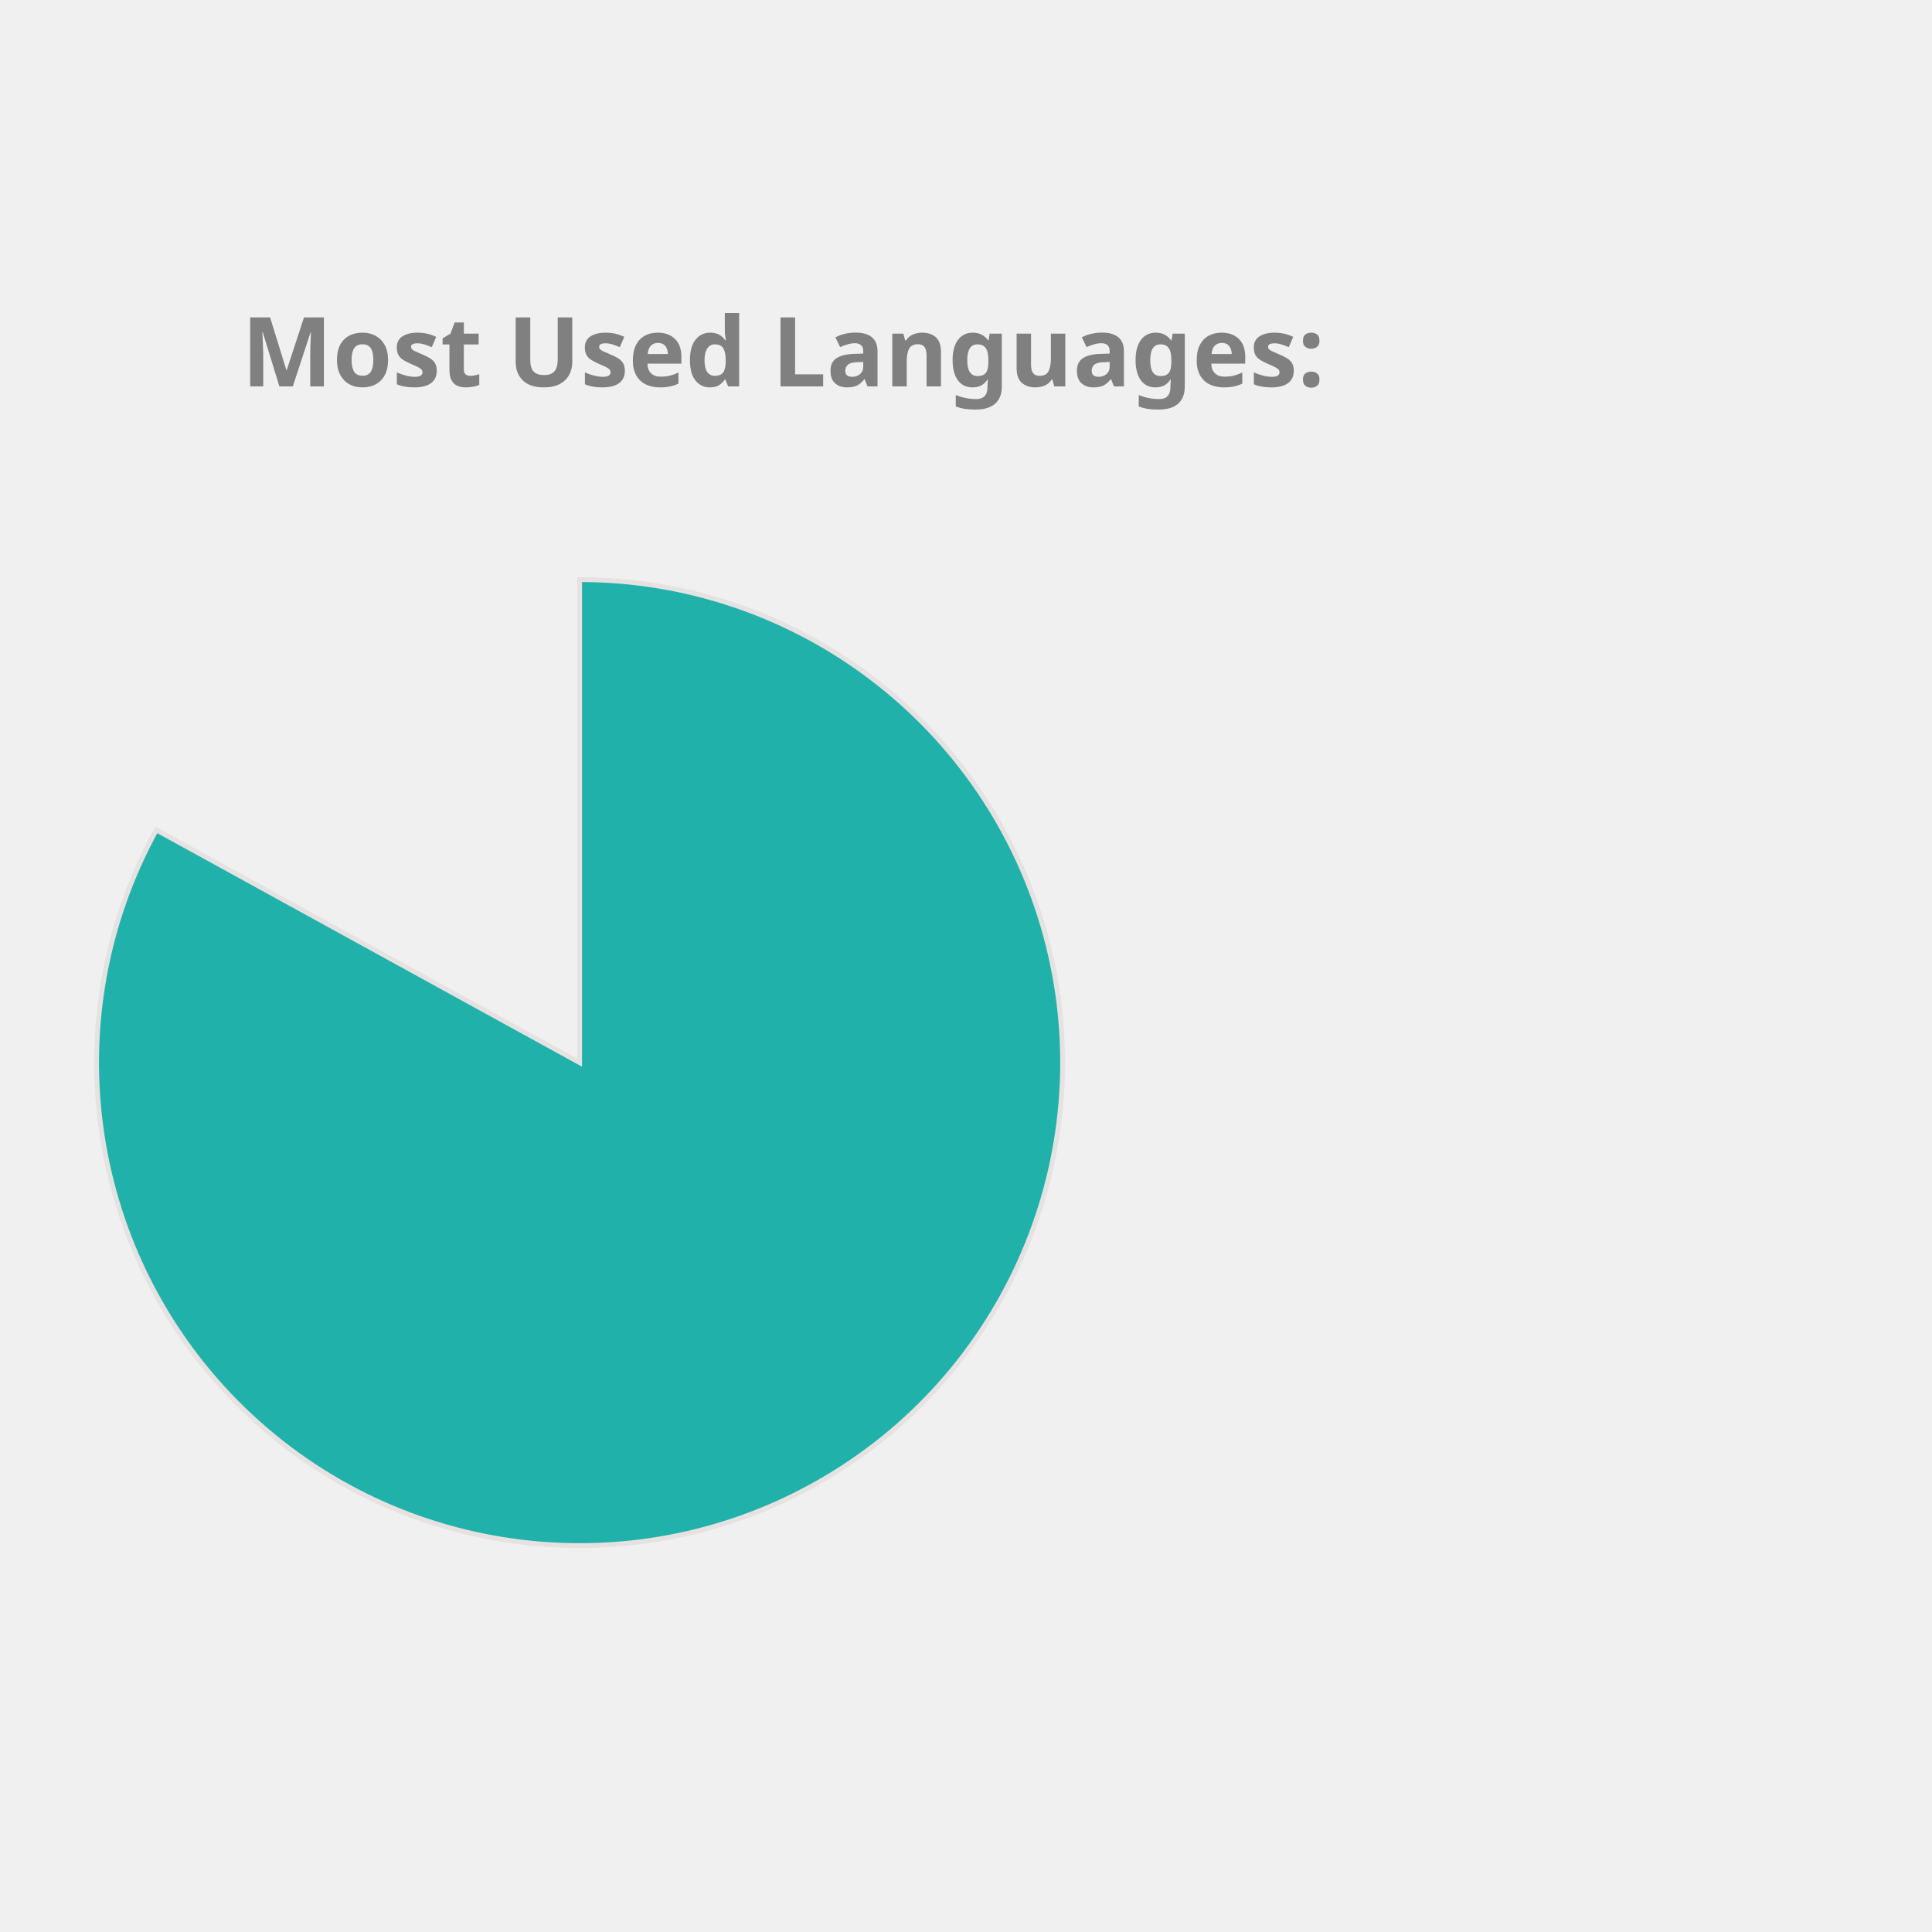
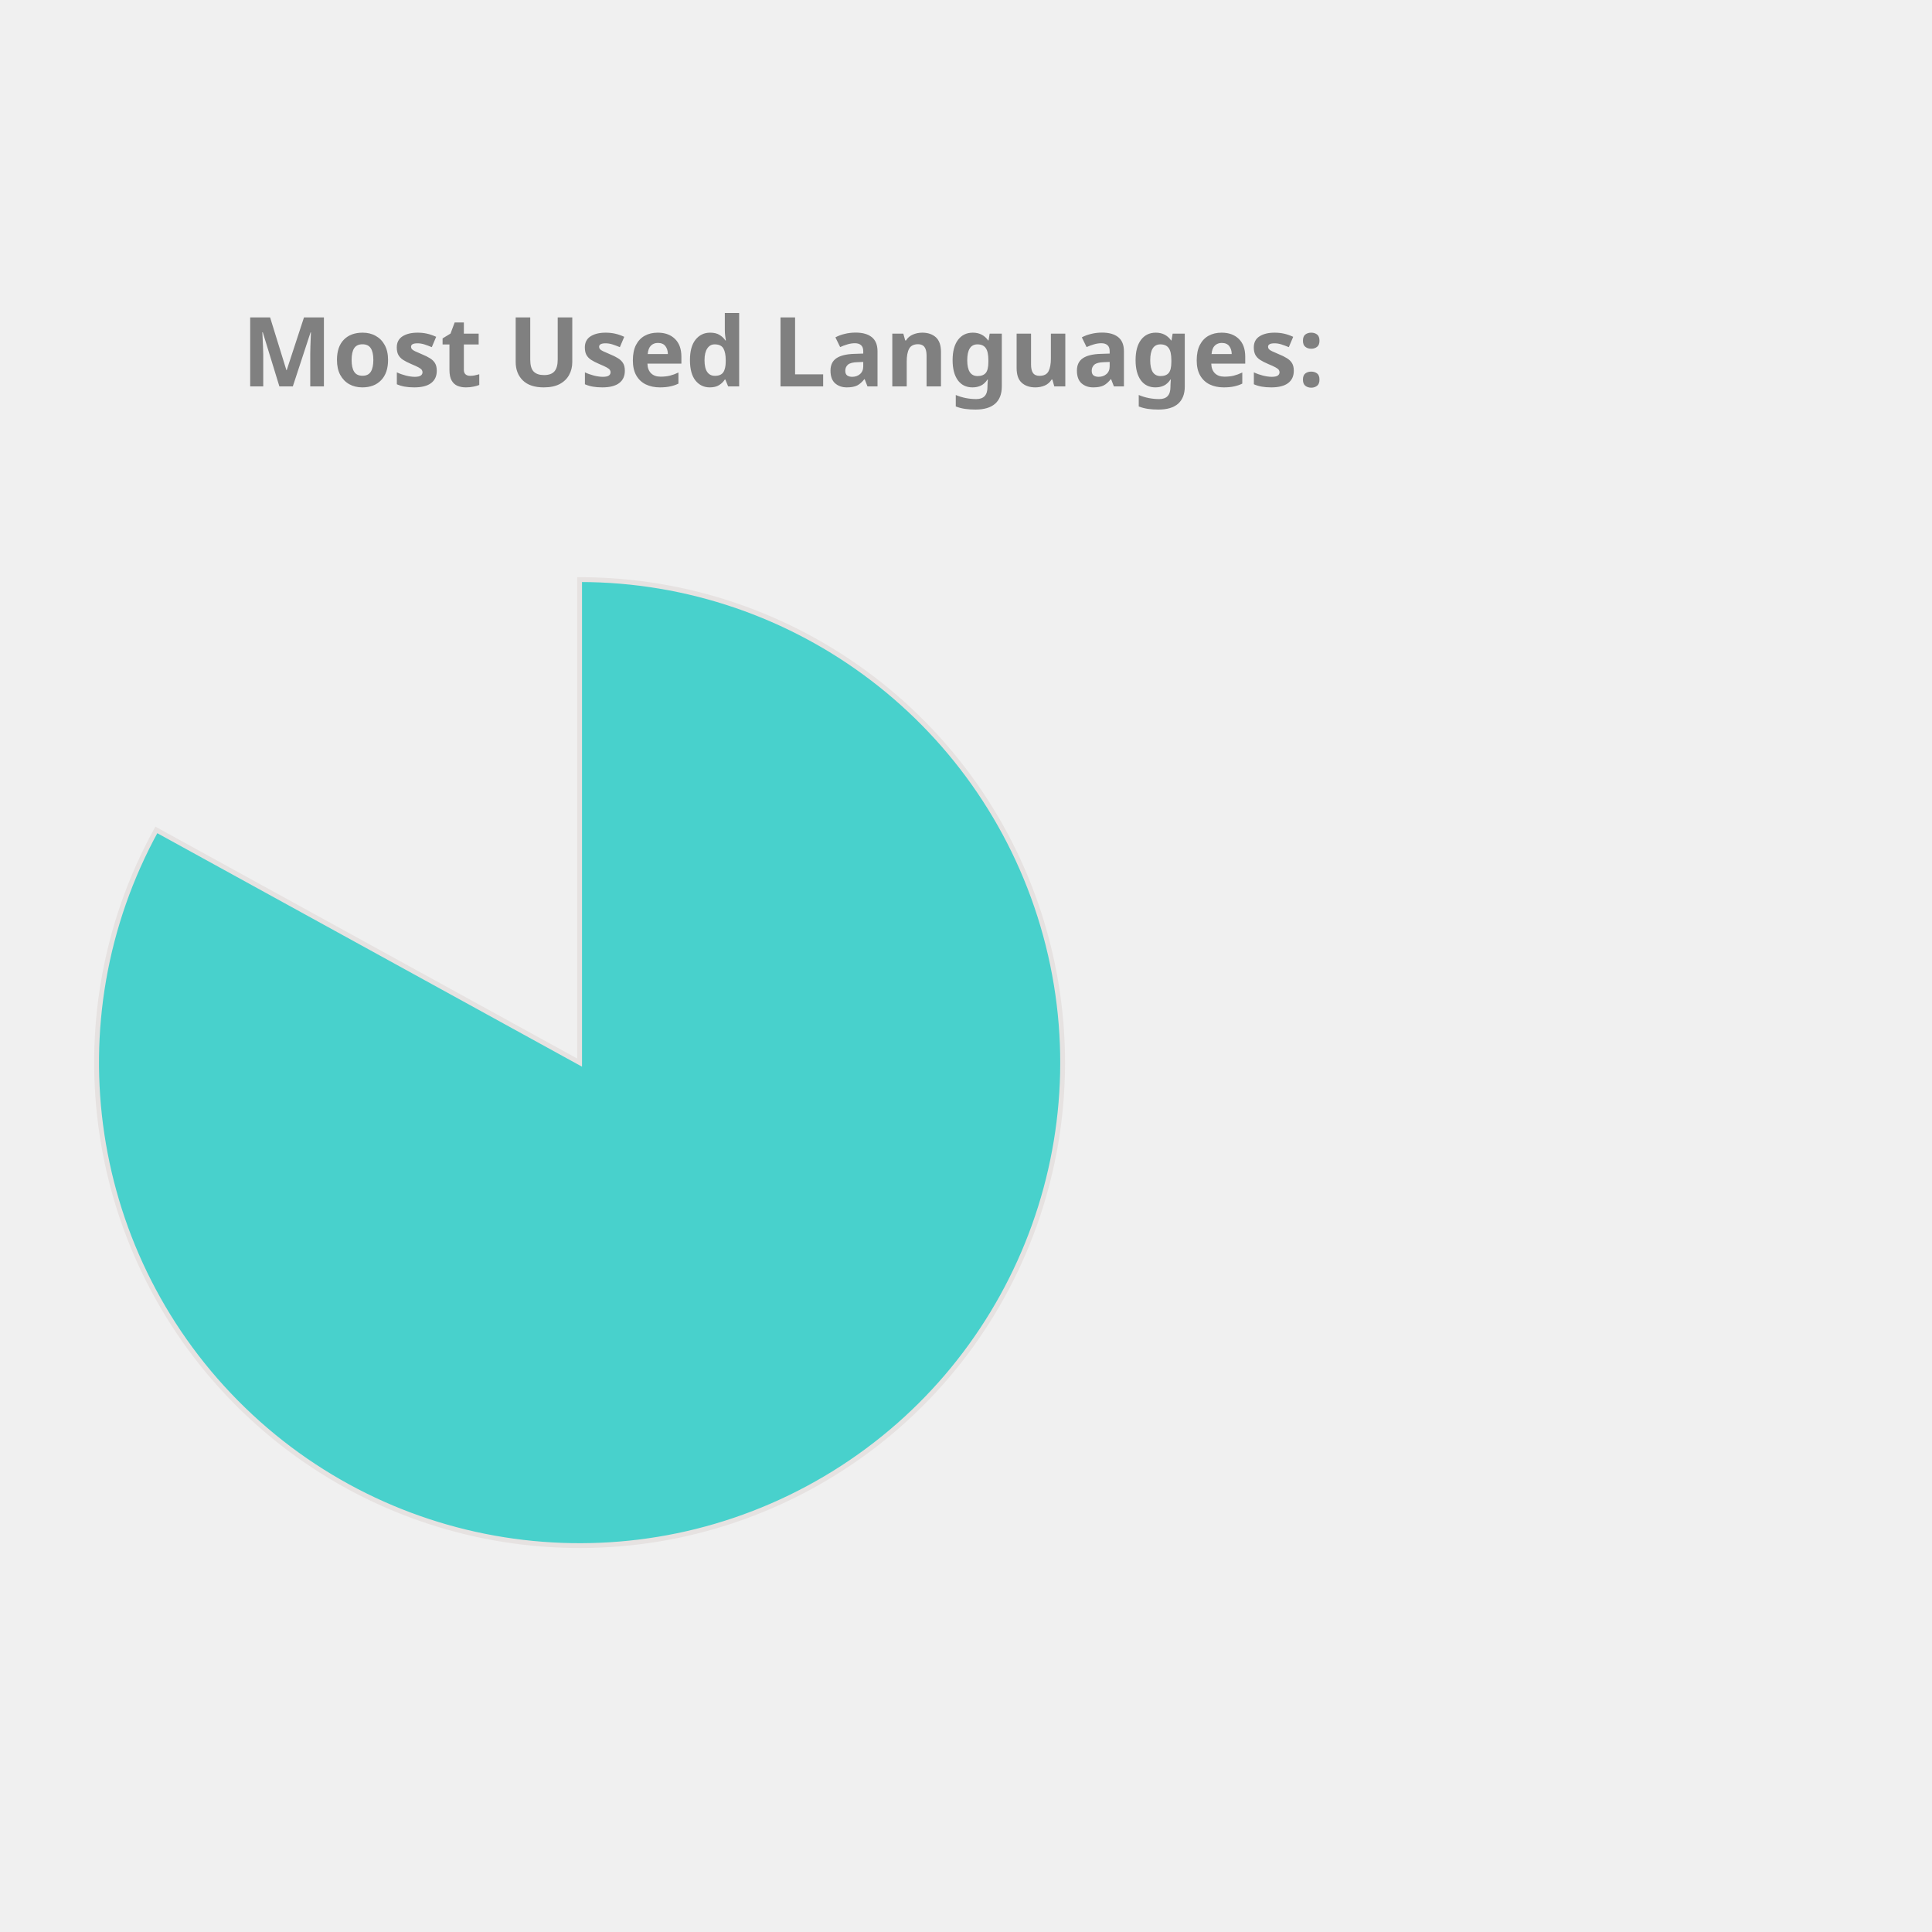
<svg xmlns="http://www.w3.org/2000/svg" height="350px" width="350px" viewBox="0 0 400 400">
  <style> 
        .label {
                font: bold 20px sans-serif;
                color: #404040;
                -webkit-text-stroke: 1px white;
        }

        path {
                stroke: #E6E2E1;
                stroke-width: 1px;
                transform: translate(60px, 100px);
        }

        .path_1 {
                animation: fadeIn 5s linear forwards;
        }

        .path_2 {
                transform: scale(0);
                animation: fadeIn 5s linear forwards 5s;
        }


        
        .path_3 {
                transform: scale(0);
                animation: fadeIn 5s linear forwards 10s;
        }


        .path_4 {
                transform: scale(0);
                animation: fadeIn 5s linear forwards 15s;
        }

        .path_5 {
                transform: scale(0);
                animation: fadeIn 5s linear forwards 20s;
        }

        .path_6 {
                transform: scale(0);
                animation: fadeIn 5s linear forwards 25s;
        }

        .path_7 {
                transform: scale(0);
                animation: fadeIn 5s linear forwards 30s;
        }

        .path_8 {
                transform: scale(0);
                animation: fadeIn 5s linear forwards 35s;
        }

        .path_9 {
                transform: scale(0);
                animation: fadeIn 5s linear forwards 40s;
        }

        .path_10 {
                transform: scale(0);
                animation: fadeIn 5s linear forwards 45s;
        }

        @keyframes fadeIn {
                0% {                        
                        transform: translate(250px, 300px) rotate(0deg) scale(0);
                        
                }
                50% {
                        transform: translate(150px, 220px) rotate(180deg) scale(0.5);
                        
                }
                
                100% {
                        transform: translate(60px, 120px) rotate(360deg) scale(1);
                        
                }
        }
        .txt_1 {
                opacity: 0;
                animation: txtShow 5s linear forwards 0s;
        }

        .txt_2 {
                opacity: 0;
                animation: txtShow 5s linear forwards 5s;
        }

        .txt_3 {
                opacity: 0;
                animation: txtShow 5s linear forwards 10s;
        }

        .txt_4 {
                opacity: 0;
                animation: txtShow 5s linear forwards 15s;
        }

        .txt_5 {
                opacity: 0;
                animation: txtShow 5s linear forwards 20s;
        }

        .txt_6 {
                opacity: 0;
                animation: txtShow 5s linear forwards 25s;
        }

        .txt_7 {
                opacity: 0;
                animation: txtShow 5s linear forwards 30s;
        }

        .txt_8 {
                opacity: 0;
                animation: txtShow 5s linear forwards 35s;
        }

        .txt_9 {
                opacity: 0;
                animation: txtShow 5s linear forwards 40s;
        }

        .txt_10 {
                opacity: 0;
                animation: txtShow 5s linear forwards 45s;
        }

        @keyframes txtShow {
                0% {                        
                        opacity: 0;
                        transform: translate(0px, 0px) scale(0);
                }
                100% {
                        opacity: 1;
                        transform: translate(0px, 0px) scale(1);
                        
                }
        }
</style>
-   <path class="path_1" d="M 60,120 L 60,20 A 100,100 0 1 1 -27.631,71.825 Z" fill="LightSeaGreen" stroke="#fff" stroke-width="2" />
-   <text class="txt_1" x="260" y="150" fill="LightSeaGreen" stroke="LightSeaGreen" stroke-width="1">Jupyter Notebook</text>
-   <path class="path_2" d="M 60,120 L -27.631,71.825 A 100,100 0 0 1 -5.659,44.575 Z" fill="Coral" stroke="#fff" stroke-width="2" />
-   <text class="txt_2" x="260" y="170" fill="Coral" stroke="Coral" stroke-width="1">C++</text>
-   <path class="path_3" d="M 60,120 L -5.659,44.575 A 100,100 0 0 1 21.442,27.733 Z" fill="DodgerBlue" stroke="#fff" stroke-width="2" />
-   <text class="txt_3" x="260" y="190" fill="DodgerBlue" stroke="DodgerBlue" stroke-width="1">JavaScript</text>
-   <path class="path_4" d="M 60,120 L 21.442,27.733 A 100,100 0 0 1 41.879,21.655 Z" fill="MediumSlateBlue" stroke="#fff" stroke-width="2" />
-   <text class="txt_4" x="260" y="210" fill="MediumSlateBlue" stroke="MediumSlateBlue" stroke-width="1">Python</text>
-   <path class="path_5" d="M 60,120 L 41.879,21.655 A 100,100 0 0 1 51.215,20.387 Z" fill="DarkKhaki" stroke="#fff" stroke-width="2" />
-   <text class="txt_5" x="260" y="230" fill="DarkKhaki" stroke="DarkKhaki" stroke-width="1">Java</text>
-   <path class="path_6" d="M 60,120 L 51.215,20.387 A 100,100 0 0 1 54.976,20.126 Z" fill="Gold" stroke="#fff" stroke-width="2" />
-   <text class="txt_6" x="260" y="250" fill="Gold" stroke="Gold" stroke-width="1">C</text>
-   <path class="path_7" d="M 60,120 L 54.976,20.126 A 100,100 0 0 1 57.487,20.032 Z" fill="Orange" stroke="#fff" stroke-width="2" />
-   <text class="txt_7" x="260" y="270" fill="Orange" stroke="Orange" stroke-width="1">HTML</text>
+   <path class="path_1" d="M 60,120 L 60,20 A 100,100 0 1 1 -27.631,71.825 Z" fill="MediumTurquoise" stroke="#fff" stroke-width="2" />
+   <text class="txt_1" x="260" y="150" fill="MediumTurquoise" stroke="MediumTurquoise" stroke-width="1">Jupyter Notebook</text>
+   <path class="path_2" d="M 60,120 L -27.631,71.825 A 100,100 0 0 1 -5.659,44.575 Z" fill="CornflowerBlue" stroke="#fff" stroke-width="2" />
+   <text class="txt_2" x="260" y="170" fill="CornflowerBlue" stroke="CornflowerBlue" stroke-width="1">C++</text>
+   <path class="path_3" d="M 60,120 L -5.659,44.575 A 100,100 0 0 1 21.442,27.733 Z" fill="Crimson" stroke="#fff" stroke-width="2" />
+   <text class="txt_3" x="260" y="190" fill="Crimson" stroke="Crimson" stroke-width="1">JavaScript</text>
+   <path class="path_4" d="M 60,120 L 21.442,27.733 A 100,100 0 0 1 41.879,21.655 Z" fill="Coral" stroke="#fff" stroke-width="2" />
+   <text class="txt_4" x="260" y="210" fill="Coral" stroke="Coral" stroke-width="1">Python</text>
+   <path class="path_5" d="M 60,120 L 41.879,21.655 A 100,100 0 0 1 51.215,20.387 Z" fill="SteelBlue" stroke="#fff" stroke-width="2" />
+   <text class="txt_5" x="260" y="230" fill="SteelBlue" stroke="SteelBlue" stroke-width="1">Java</text>
+   <path class="path_6" d="M 60,120 L 51.215,20.387 A 100,100 0 0 1 54.976,20.126 Z" fill="Orchid" stroke="#fff" stroke-width="2" />
+   <text class="txt_6" x="260" y="250" fill="Orchid" stroke="Orchid" stroke-width="1">C</text>
+   <path class="path_7" d="M 60,120 L 54.976,20.126 A 100,100 0 0 1 57.487,20.032 Z" fill="Tan" stroke="#fff" stroke-width="2" />
+   <text class="txt_7" x="260" y="270" fill="Tan" stroke="Tan" stroke-width="1">HTML</text>
  <path class="path_8" d="M 60,120 L 57.487,20.032 A 100,100 0 0 1 58.743,20.008 Z" fill="Tomato" stroke="#fff" stroke-width="2" />
  <text class="txt_8" x="260" y="290" fill="Tomato" stroke="Tomato" stroke-width="1">Shell</text>
-   <path class="path_9" d="M 60,120 L 58.743,20.008 A 100,100 0 0 1 59.372,20.002 Z" fill="Chocolate" stroke="#fff" stroke-width="2" />
-   <text class="txt_9" x="260" y="310" fill="Chocolate" stroke="Chocolate" stroke-width="1">SCSS</text>
-   <path class="path_10" d="M 60,120 L 59.372,20.002 A 100,100 0 0 1 60,20 Z" fill="Crimson" stroke="#fff" stroke-width="2" />
-   <text class="txt_10" x="260" y="330" fill="Crimson" stroke="Crimson" stroke-width="1">CSS</text>
+   <path class="path_9" d="M 60,120 L 58.743,20.008 A 100,100 0 0 1 59.372,20.002 Z" fill="MediumSlateBlue" stroke="#fff" stroke-width="2" />
+   <text class="txt_9" x="260" y="310" fill="MediumSlateBlue" stroke="MediumSlateBlue" stroke-width="1">SCSS</text>
+   <path class="path_10" d="M 60,120 L 59.372,20.002 A 100,100 0 0 1 60,20 Z" fill="RoyalBlue" stroke="#fff" stroke-width="2" />
+   <text class="txt_10" x="260" y="330" fill="RoyalBlue" stroke="RoyalBlue" stroke-width="1">CSS</text>
  <g class="label">
    <text x="50" y="80" fill="grey">Most Used Languages:</text>
  </g>
</svg>
